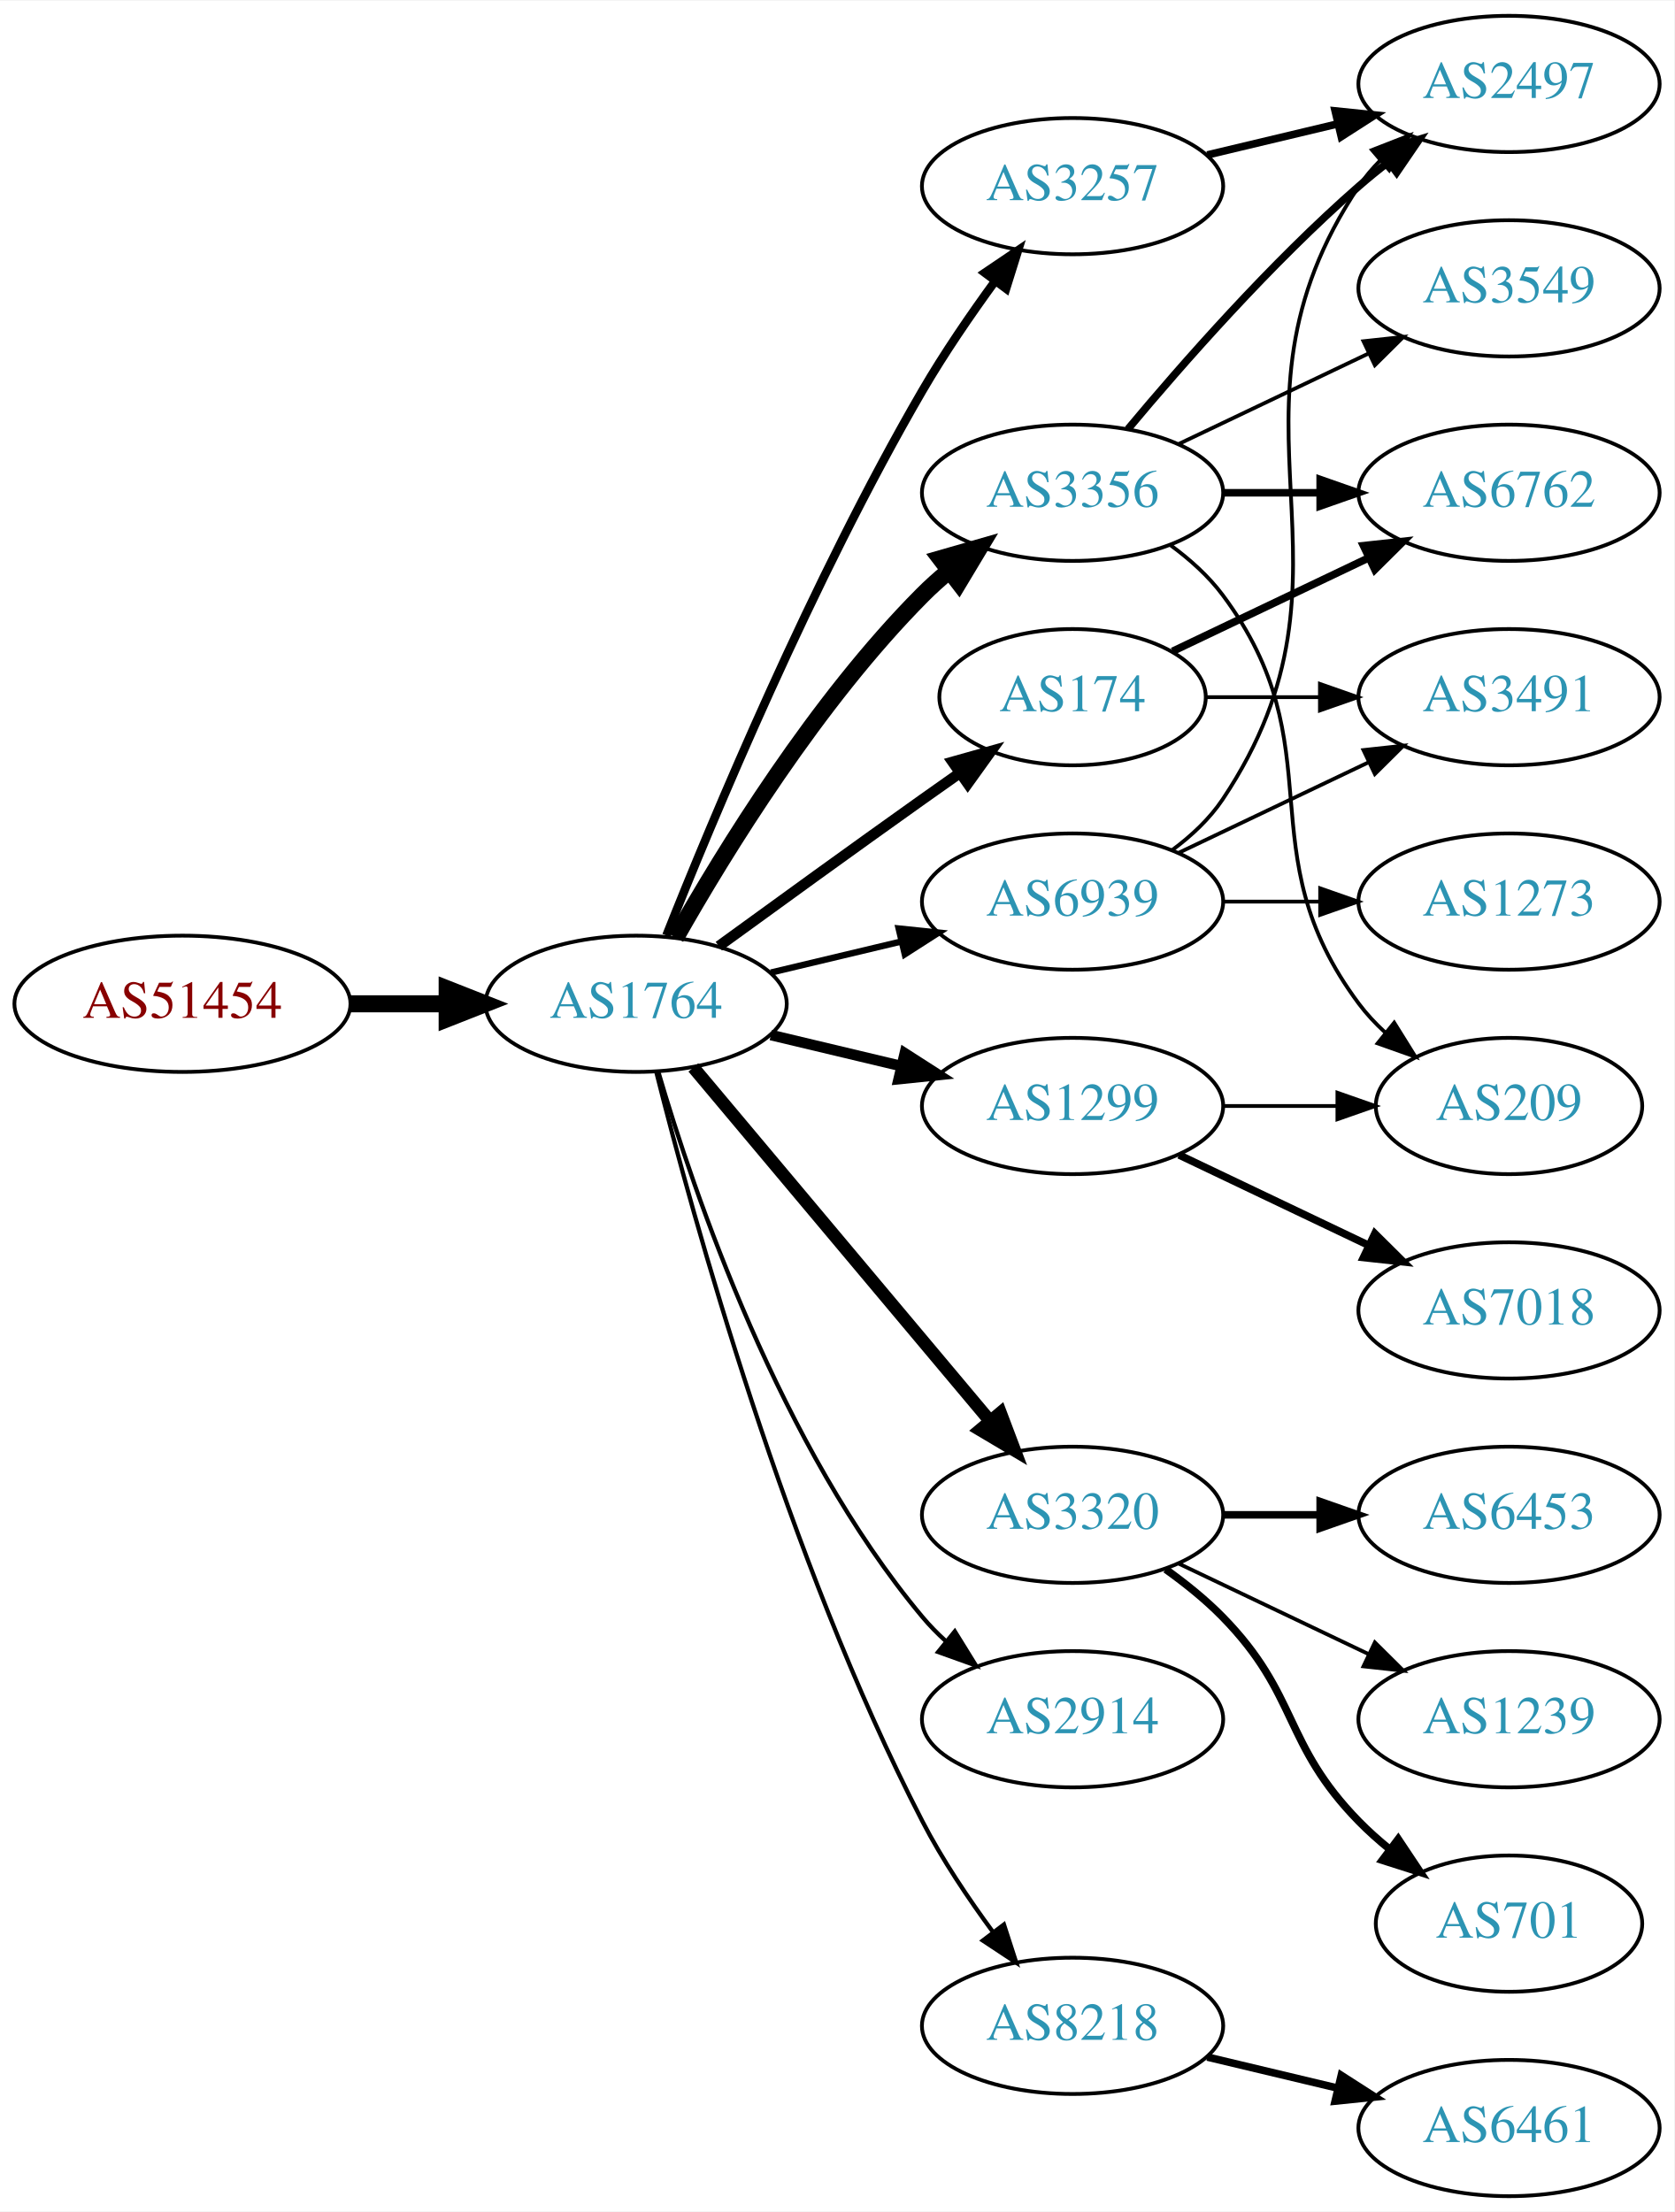
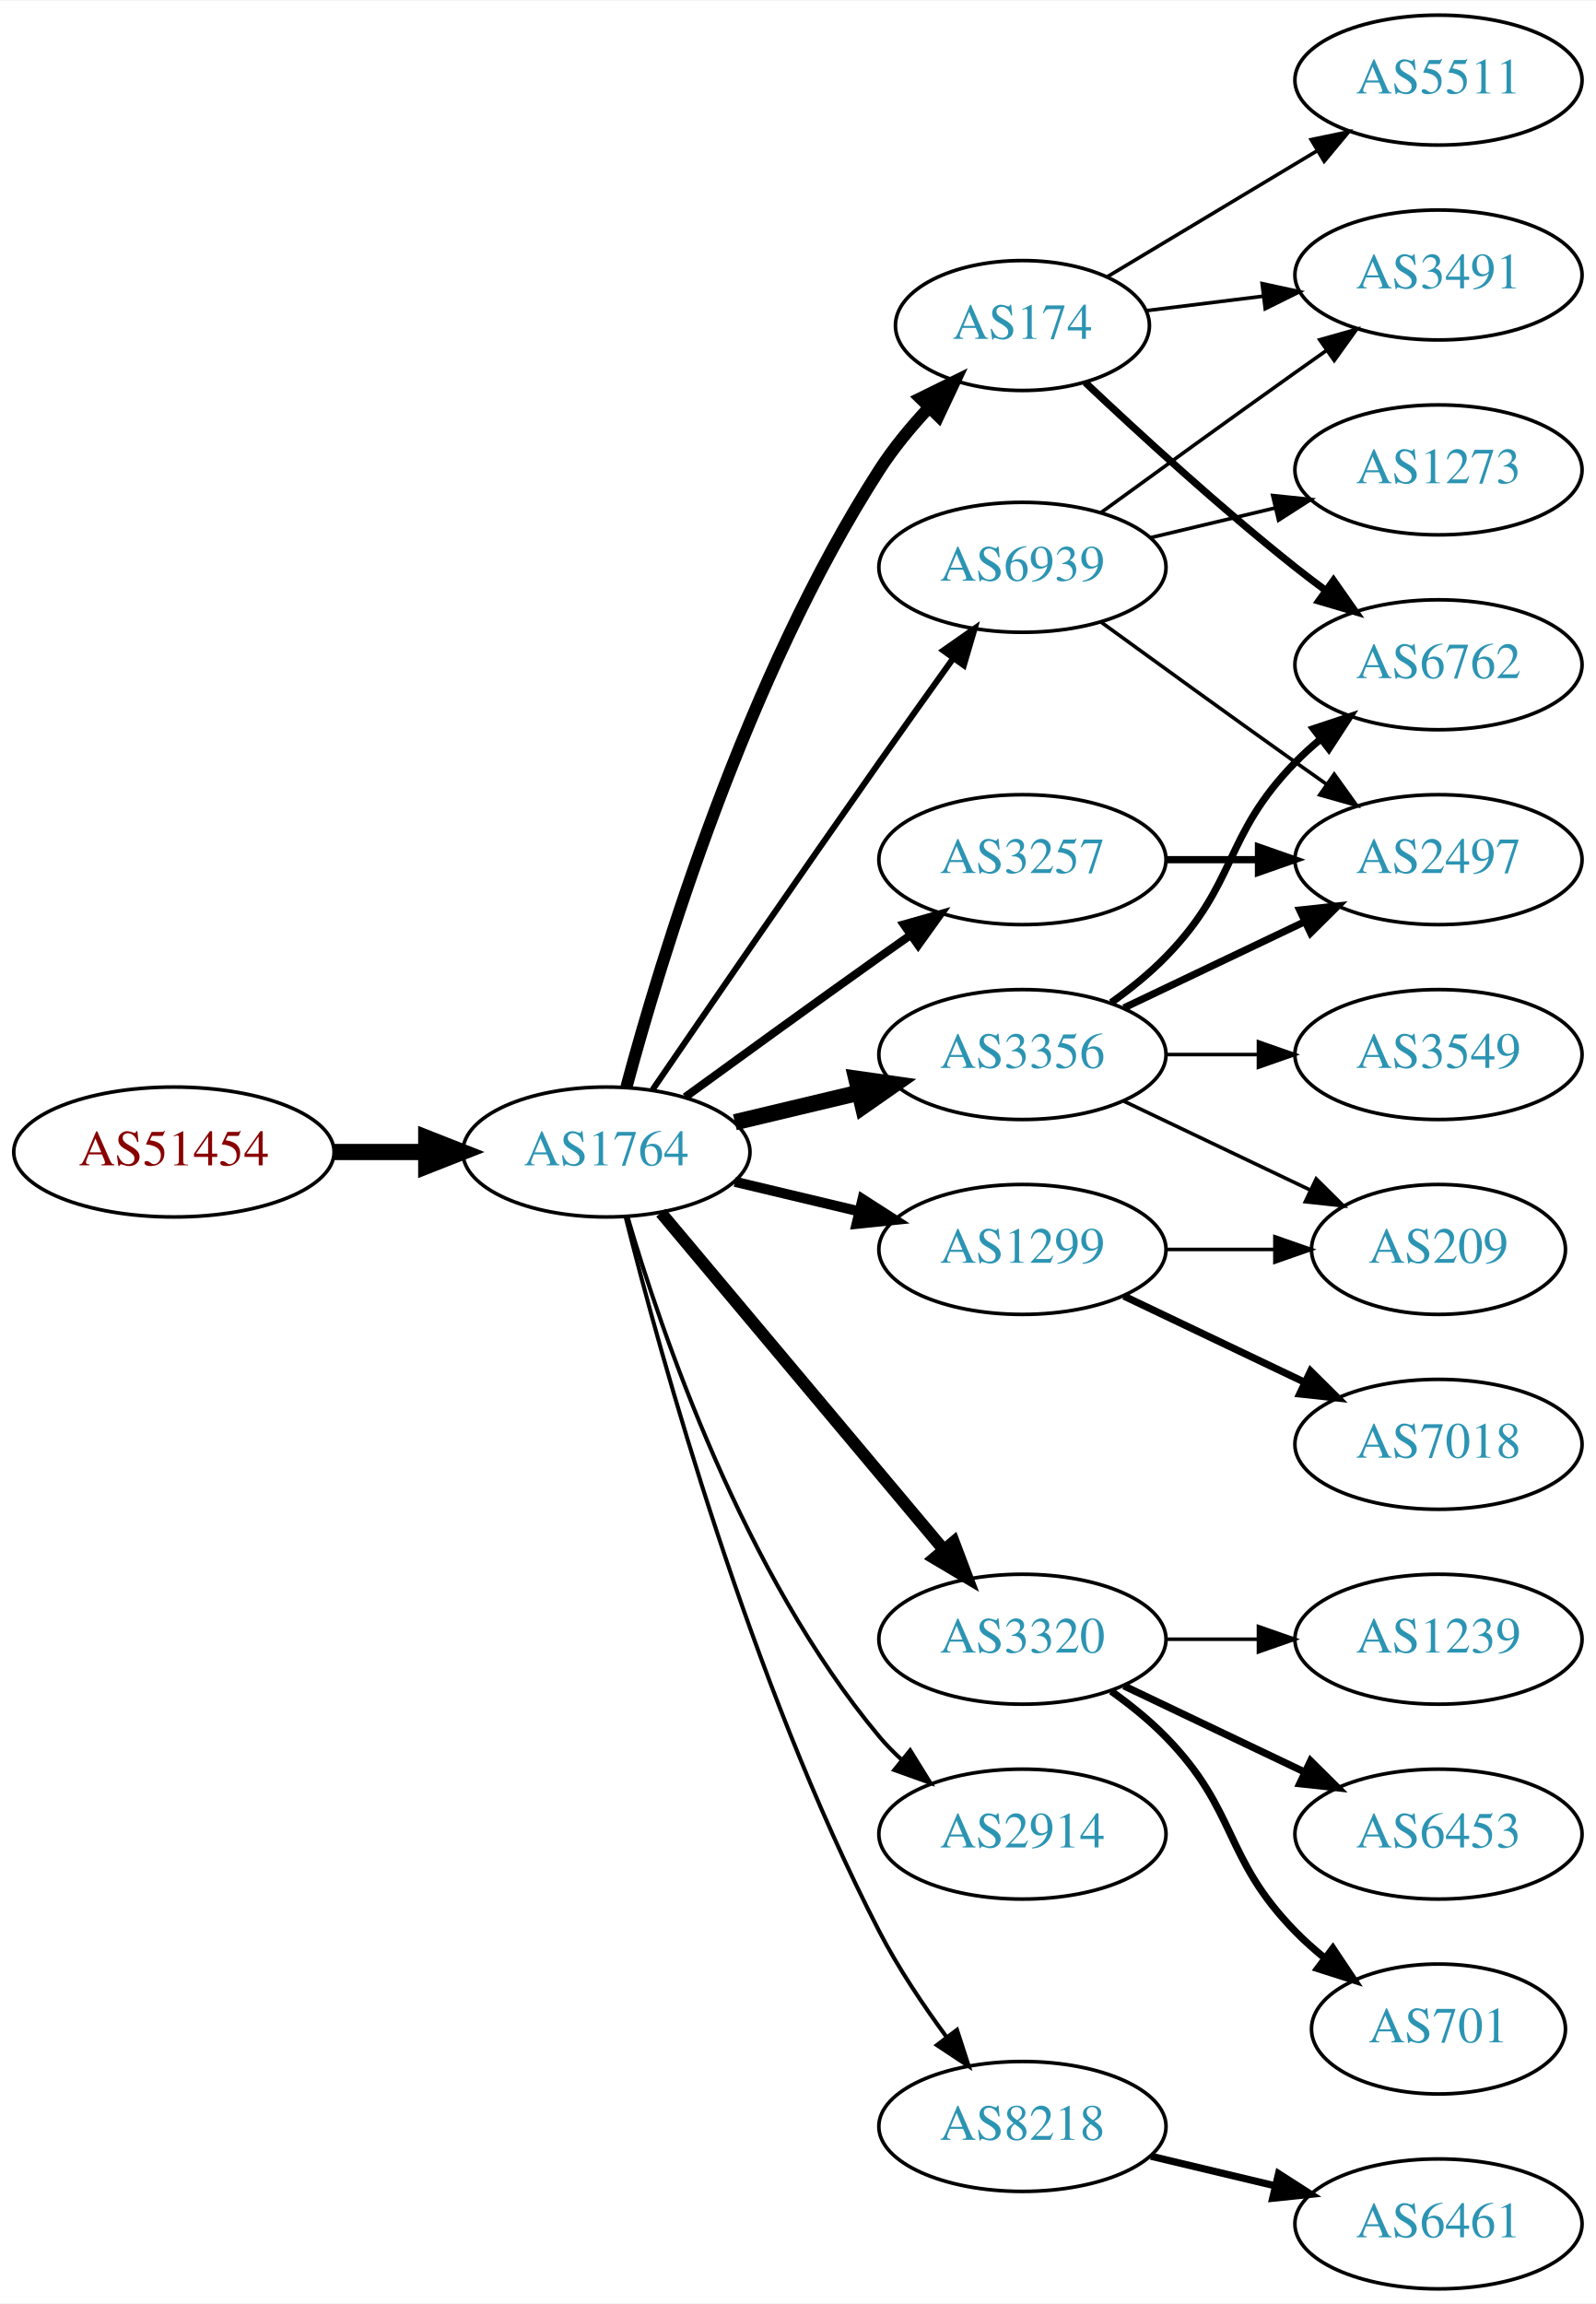
- <svg xmlns="http://www.w3.org/2000/svg" xmlns:xlink="http://www.w3.org/1999/xlink" width="442pt" height="584pt" viewBox="0.00 0.00 442.27 584.00">
-   <g id="graph0" class="graph" transform="scale(1 1) rotate(0) translate(4 580)">
-     <polygon fill="white" stroke="none" points="-4,4 -4,-580 438.271,-580 438.271,4 -4,4" />
+ <svg xmlns="http://www.w3.org/2000/svg" xmlns:xlink="http://www.w3.org/1999/xlink" width="442pt" height="638pt" viewBox="0.00 0.00 442.27 638.00">
+   <g id="graph0" class="graph" transform="scale(1 1) rotate(0) translate(4 634)">
+     <polygon fill="white" stroke="none" points="-4,4 -4,-634 438.271,-634 438.271,4 -4,4" />
    <g id="node1" class="node">
      <g id="a_node1">
        <a xlink:href="/asn/51454" xlink:title="AS51454 ~ CRIF GmbH [AT]">
          <ellipse fill="#ffffff" stroke="black" cx="44.196" cy="-315" rx="44.393" ry="18" />
          <text text-anchor="middle" x="44.196" y="-311.3" font-family="Times,serif" font-size="14.00" fill="#880000">AS51454</text>
        </a>
      </g>
    </g>
    <g id="node2" class="node">
      <g id="a_node2">
        <a xlink:href="/asn/1764" xlink:title="AS1764 ~ NEXTLAYER-AS [AT]">
          <ellipse fill="#ffffff" stroke="black" cx="164.039" cy="-315" rx="39.794" ry="18" />
          <text text-anchor="middle" x="164.039" y="-311.3" font-family="Times,serif" font-size="14.00" fill="#2c94b3">AS1764</text>
        </a>
      </g>
    </g>
    <g id="edge1" class="edge">
      <path fill="none" stroke="black" stroke-width="4.5" d="M88.407,-315C96.72,-315 105.482,-315 113.965,-315" />
      <polygon fill="black" stroke="black" stroke-width="4.5" points="114.123,-318.938 124.123,-315 114.123,-311.063 114.123,-318.938" />
    </g>
    <g id="node3" class="node">
      <g id="a_node3">
        <a xlink:href="/asn/3356" xlink:title="AS3356 ~ Level 3 Parent, LLC [US]">
-           <ellipse fill="#ffffff" stroke="black" cx="279.332" cy="-450" rx="39.794" ry="18" />
-           <text text-anchor="middle" x="279.332" y="-446.3" font-family="Times,serif" font-size="14.00" fill="#2c94b3">AS3356</text>
+           <ellipse fill="#ffffff" stroke="black" cx="279.332" cy="-342" rx="39.794" ry="18" />
+           <text text-anchor="middle" x="279.332" y="-338.3" font-family="Times,serif" font-size="14.00" fill="#2c94b3">AS3356</text>
        </a>
      </g>
    </g>
    <g id="edge2" class="edge">
-       <path fill="none" stroke="black" stroke-width="4.5" d="M174.498,-332.49C187.28,-355.096 211.712,-394.886 239.685,-423 241.796,-425.121 244.092,-427.188 246.477,-429.171" />
-       <polygon fill="black" stroke="black" stroke-width="4.5" points="244.463,-432.589 254.793,-435.556 249.259,-426.343 244.463,-432.589" />
+       <path fill="none" stroke="black" stroke-width="4.5" d="M199.646,-323.248C210.517,-325.838 222.671,-328.735 234.114,-331.462" />
+       <polygon fill="black" stroke="black" stroke-width="4.5" points="233.296,-335.315 243.936,-333.803 235.122,-327.654 233.296,-335.315" />
    </g>
    <g id="node4" class="node">
      <g id="a_node4">
-         <a xlink:href="/asn/174" xlink:title="AS174 ~ Cogent Communications [US]">
-           <ellipse fill="#ffffff" stroke="black" cx="279.332" cy="-396" rx="35.194" ry="18" />
-           <text text-anchor="middle" x="279.332" y="-392.3" font-family="Times,serif" font-size="14.00" fill="#2c94b3">AS174</text>
-         </a>
-       </g>
-     </g>
-     <g id="edge3" class="edge">
-       <path fill="none" stroke="black" stroke-width="2.812" d="M185.887,-330.222C200.821,-341.091 221.435,-356.025 239.685,-369 242.895,-371.282 246.264,-373.661 249.619,-376.018" />
-       <polygon fill="black" stroke="black" stroke-width="2.812" points="247.631,-378.899 257.83,-381.77 251.647,-373.166 247.631,-378.899" />
-     </g>
-     <g id="node5" class="node">
-       <g id="a_node5">
-         <a xlink:href="/asn/1299" xlink:title="AS1299 ~ Telia Carrier [EU]">
-           <ellipse fill="#ffffff" stroke="black" cx="279.332" cy="-288" rx="39.794" ry="18" />
-           <text text-anchor="middle" x="279.332" y="-284.3" font-family="Times,serif" font-size="14.00" fill="#2c94b3">AS1299</text>
-         </a>
-       </g>
-     </g>
-     <g id="edge4" class="edge">
-       <path fill="none" stroke="black" stroke-width="2.812" d="M199.646,-306.752C210.517,-304.162 222.671,-301.265 234.114,-298.538" />
-       <polygon fill="black" stroke="black" stroke-width="2.812" points="235.02,-301.92 243.936,-296.197 233.397,-295.111 235.02,-301.92" />
-     </g>
-     <g id="node6" class="node">
-       <g id="a_node6">
        <a xlink:href="/asn/3320" xlink:title="AS3320 ~ DTAG [DE]">
          <ellipse fill="#ffffff" stroke="black" cx="279.332" cy="-180" rx="39.794" ry="18" />
          <text text-anchor="middle" x="279.332" y="-176.3" font-family="Times,serif" font-size="14.00" fill="#2c94b3">AS3320</text>
        </a>
      </g>
    </g>
-     <g id="edge5" class="edge">
+     <g id="edge3" class="edge">
      <path fill="none" stroke="black" stroke-width="3.375" d="M179.158,-298.175C198.833,-274.731 234.637,-232.066 257.415,-204.924" />
      <polygon fill="black" stroke="black" stroke-width="3.375" points="260.287,-206.947 264.034,-197.037 254.925,-202.447 260.287,-206.947" />
    </g>
-     <g id="node7" class="node">
-       <g id="a_node7">
+     <g id="node5" class="node">
+       <g id="a_node5">
        <a xlink:href="/asn/2914" xlink:title="AS2914 ~ NTT America, Inc. [US]">
          <ellipse fill="#ffffff" stroke="black" cx="279.332" cy="-126" rx="39.794" ry="18" />
          <text text-anchor="middle" x="279.332" y="-122.3" font-family="Times,serif" font-size="14.00" fill="#2c94b3">AS2914</text>
        </a>
      </g>
    </g>
-     <g id="edge6" class="edge">
+     <g id="edge4" class="edge">
      <path fill="none" stroke="black" stroke-width="1.125" d="M169.913,-296.998C179.227,-265.156 202.043,-198.019 239.685,-153 241.555,-150.763 243.654,-148.626 245.88,-146.604" />
      <polygon fill="black" stroke="black" stroke-width="1.125" points="248.227,-149.207 253.799,-140.196 243.823,-143.766 248.227,-149.207" />
+     </g>
+     <g id="node6" class="node">
+       <g id="a_node6">
+         <a xlink:href="/asn/174" xlink:title="AS174 ~ Cogent Communications [US]">
+           <ellipse fill="#ffffff" stroke="black" cx="279.332" cy="-544" rx="35.194" ry="18" />
+           <text text-anchor="middle" x="279.332" y="-540.3" font-family="Times,serif" font-size="14.00" fill="#2c94b3">AS174</text>
+         </a>
+       </g>
+     </g>
+     <g id="edge5" class="edge">
+       <path fill="none" stroke="black" stroke-width="3.375" d="M169.605,-333.033C178.99,-367.996 202.723,-446.608 239.685,-504 243.549,-510 248.403,-515.869 253.354,-521.184" />
+       <polygon fill="black" stroke="black" stroke-width="3.375" points="251.064,-523.847 260.571,-528.523 256.055,-518.939 251.064,-523.847" />
+     </g>
+     <g id="node7" class="node">
+       <g id="a_node7">
+         <a xlink:href="/asn/3257" xlink:title="AS3257 ~ GTT [DE]">
+           <ellipse fill="#ffffff" stroke="black" cx="279.332" cy="-396" rx="39.794" ry="18" />
+           <text text-anchor="middle" x="279.332" y="-392.3" font-family="Times,serif" font-size="14.00" fill="#2c94b3">AS3257</text>
+         </a>
+       </g>
+     </g>
+     <g id="edge6" class="edge">
+       <path fill="none" stroke="black" stroke-width="2.25" d="M185.887,-330.222C200.821,-341.091 221.435,-356.025 239.685,-369 242.506,-371.005 245.449,-373.085 248.397,-375.159" />
+       <polygon fill="black" stroke="black" stroke-width="2.25" points="246.424,-378.05 256.621,-380.926 250.443,-372.319 246.424,-378.05" />
    </g>
    <g id="node8" class="node">
      <g id="a_node8">
        <a xlink:href="/asn/8218" xlink:title="AS8218 ~ legacy Neotelecoms [FR]">
          <ellipse fill="#ffffff" stroke="black" cx="279.332" cy="-45" rx="39.794" ry="18" />
          <text text-anchor="middle" x="279.332" y="-41.3" font-family="Times,serif" font-size="14.00" fill="#2c94b3">AS8218</text>
        </a>
      </g>
    </g>
    <g id="edge7" class="edge">
      <path fill="none" stroke="black" stroke-width="1.125" d="M169.388,-296.934C178.942,-258.918 203.803,-168.439 239.685,-99 244.899,-88.91 251.823,-78.589 258.369,-69.709" />
      <polygon fill="black" stroke="black" stroke-width="1.125" points="261.198,-71.771 264.461,-61.691 255.625,-67.536 261.198,-71.771" />
    </g>
    <g id="node9" class="node">
      <g id="a_node9">
-         <a xlink:href="/asn/3257" xlink:title="AS3257 ~ GTT [DE]">
-           <ellipse fill="#ffffff" stroke="black" cx="279.332" cy="-531" rx="39.794" ry="18" />
-           <text text-anchor="middle" x="279.332" y="-527.3" font-family="Times,serif" font-size="14.00" fill="#2c94b3">AS3257</text>
+         <a xlink:href="/asn/1299" xlink:title="AS1299 ~ Telia Carrier [EU]">
+           <ellipse fill="#ffffff" stroke="black" cx="279.332" cy="-288" rx="39.794" ry="18" />
+           <text text-anchor="middle" x="279.332" y="-284.3" font-family="Times,serif" font-size="14.00" fill="#2c94b3">AS1299</text>
        </a>
      </g>
    </g>
    <g id="edge8" class="edge">
-       <path fill="none" stroke="black" stroke-width="2.25" d="M172.042,-333.051C184.169,-363.57 210.587,-426.933 239.685,-477 245.392,-486.819 252.43,-497.078 258.929,-505.984" />
-       <polygon fill="black" stroke="black" stroke-width="2.25" points="256.155,-508.119 264.934,-514.05 261.77,-503.938 256.155,-508.119" />
+       <path fill="none" stroke="black" stroke-width="2.812" d="M199.646,-306.752C210.517,-304.162 222.671,-301.265 234.114,-298.538" />
+       <polygon fill="black" stroke="black" stroke-width="2.812" points="235.02,-301.92 243.936,-296.197 233.397,-295.111 235.02,-301.92" />
    </g>
    <g id="node10" class="node">
      <g id="a_node10">
        <a xlink:href="/asn/6939" xlink:title="AS6939 ~ Hurricane Electric LLC [US]">
-           <ellipse fill="#ffffff" stroke="black" cx="279.332" cy="-342" rx="39.794" ry="18" />
-           <text text-anchor="middle" x="279.332" y="-338.3" font-family="Times,serif" font-size="14.00" fill="#2c94b3">AS6939</text>
+           <ellipse fill="#ffffff" stroke="black" cx="279.332" cy="-477" rx="39.794" ry="18" />
+           <text text-anchor="middle" x="279.332" y="-473.3" font-family="Times,serif" font-size="14.00" fill="#2c94b3">AS6939</text>
        </a>
      </g>
    </g>
    <g id="edge9" class="edge">
-       <path fill="none" stroke="black" stroke-width="1.688" d="M199.646,-323.248C210.517,-325.838 222.671,-328.735 234.114,-331.462" />
-       <polygon fill="black" stroke="black" stroke-width="1.688" points="233.397,-334.889 243.936,-333.803 235.02,-328.08 233.397,-334.889" />
+       <path fill="none" stroke="black" stroke-width="1.688" d="M176.846,-332.269C191.489,-353.642 217.262,-391.12 239.685,-423 246.32,-432.433 253.67,-442.739 260.164,-451.795" />
+       <polygon fill="black" stroke="black" stroke-width="1.688" points="257.399,-453.946 266.076,-460.026 263.085,-449.862 257.399,-453.946" />
    </g>
    <g id="node11" class="node">
      <g id="a_node11">
-         <a xlink:href="/asn/3549" xlink:title="AS3549 ~ Level 3 Parent, LLC [US]">
-           <ellipse fill="#ffffff" stroke="black" cx="394.625" cy="-504" rx="39.794" ry="18" />
-           <text text-anchor="middle" x="394.625" y="-500.3" font-family="Times,serif" font-size="14.00" fill="#2c94b3">AS3549</text>
-         </a>
-       </g>
-     </g>
-     <g id="edge10" class="edge">
-       <path fill="none" stroke="black" d="M307.468,-462.934C322.462,-470.081 341.283,-479.052 357.506,-486.785" />
-       <polygon fill="black" stroke="black" points="356.177,-490.028 366.71,-491.171 359.188,-483.709 356.177,-490.028" />
-     </g>
-     <g id="node12" class="node">
-       <g id="a_node12">
-         <a xlink:href="/asn/2497" xlink:title="AS2497 ~ Internet Initiative Japan Inc. [JP]">
-           <ellipse fill="#ffffff" stroke="black" cx="394.625" cy="-558" rx="39.794" ry="18" />
-           <text text-anchor="middle" x="394.625" y="-554.3" font-family="Times,serif" font-size="14.00" fill="#2c94b3">AS2497</text>
-         </a>
-       </g>
-     </g>
-     <g id="edge11" class="edge">
-       <path fill="none" stroke="black" stroke-width="2" d="M293.962,-466.817C308.244,-483.929 331.791,-510.745 354.978,-531 357.444,-533.154 360.082,-535.294 362.78,-537.372" />
-       <polygon fill="black" stroke="black" stroke-width="2" points="360.805,-540.264 370.934,-543.37 364.953,-534.625 360.805,-540.264" />
-     </g>
-     <g id="node13" class="node">
-       <g id="a_node13">
        <a xlink:href="/asn/6762" xlink:title="AS6762 ~ TELECOM ITALIA SPARKLE S.p.A. [IT]">
          <ellipse fill="#ffffff" stroke="black" cx="394.625" cy="-450" rx="39.794" ry="18" />
          <text text-anchor="middle" x="394.625" y="-446.3" font-family="Times,serif" font-size="14.00" fill="#2c94b3">AS6762</text>
        </a>
      </g>
    </g>
+     <g id="edge10" class="edge">
+       <path fill="none" stroke="black" stroke-width="2" d="M303.926,-356.389C309.182,-360.148 314.513,-364.437 318.978,-369 339.151,-389.617 334.806,-402.383 354.978,-423 357.071,-425.139 359.354,-427.218 361.731,-429.21" />
+       <polygon fill="black" stroke="black" stroke-width="2" points="359.974,-432.275 370.031,-435.611 364.249,-426.732 359.974,-432.275" />
+     </g>
+     <g id="node12" class="node">
+       <g id="a_node12">
+         <a xlink:href="/asn/3549" xlink:title="AS3549 ~ Level 3 Parent, LLC [US]">
+           <ellipse fill="#ffffff" stroke="black" cx="394.625" cy="-342" rx="39.794" ry="18" />
+           <text text-anchor="middle" x="394.625" y="-338.3" font-family="Times,serif" font-size="14.00" fill="#2c94b3">AS3549</text>
+         </a>
+       </g>
+     </g>
+     <g id="edge11" class="edge">
+       <path fill="none" stroke="black" d="M319.004,-342C327.207,-342 335.971,-342 344.503,-342" />
+       <polygon fill="black" stroke="black" points="344.742,-345.5 354.742,-342 344.742,-338.5 344.742,-345.5" />
+     </g>
+     <g id="node13" class="node">
+       <g id="a_node13">
+         <a xlink:href="/asn/2497" xlink:title="AS2497 ~ Internet Initiative Japan Inc. [JP]">
+           <ellipse fill="#ffffff" stroke="black" cx="394.625" cy="-396" rx="39.794" ry="18" />
+           <text text-anchor="middle" x="394.625" y="-392.3" font-family="Times,serif" font-size="14.00" fill="#2c94b3">AS2497</text>
+         </a>
+       </g>
+     </g>
    <g id="edge12" class="edge">
-       <path fill="none" stroke="black" stroke-width="2" d="M319.004,-450C327.207,-450 335.971,-450 344.503,-450" />
-       <polygon fill="black" stroke="black" stroke-width="2" points="344.742,-453.5 354.742,-450 344.742,-446.5 344.742,-453.5" />
+       <path fill="none" stroke="black" stroke-width="2" d="M307.468,-354.934C322.462,-362.081 341.283,-371.052 357.506,-378.785" />
+       <polygon fill="black" stroke="black" stroke-width="2" points="356.177,-382.028 366.71,-383.171 359.188,-375.709 356.177,-382.028" />
    </g>
    <g id="node14" class="node">
      <g id="a_node14">
        <a xlink:href="/asn/209" xlink:title="AS209 ~ CenturyLink Communications, LLC [US]">
          <ellipse fill="#ffffff" stroke="black" cx="394.625" cy="-288" rx="35.194" ry="18" />
          <text text-anchor="middle" x="394.625" y="-284.3" font-family="Times,serif" font-size="14.00" fill="#2c94b3">AS209</text>
        </a>
      </g>
    </g>
    <g id="edge13" class="edge">
-       <path fill="none" stroke="black" d="M305.262,-436.118C310.338,-432.389 315.256,-427.984 318.978,-423 349.249,-382.458 324.707,-355.542 354.978,-315 356.986,-312.311 359.342,-309.791 361.883,-307.454" />
-       <polygon fill="black" stroke="black" points="364.297,-310.004 369.898,-301.011 359.912,-304.548 364.297,-310.004" />
-     </g>
-     <g id="edge17" class="edge">
-       <path fill="none" stroke="black" stroke-width="2" d="M305.757,-408.119C321.059,-415.413 340.783,-424.814 357.665,-432.86" />
-       <polygon fill="black" stroke="black" stroke-width="2" points="356.172,-436.026 366.705,-437.169 359.184,-429.707 356.172,-436.026" />
+       <path fill="none" stroke="black" d="M307.468,-329.066C322.9,-321.71 342.385,-312.423 358.92,-304.541" />
+       <polygon fill="black" stroke="black" points="360.741,-307.551 368.262,-300.089 357.729,-301.232 360.741,-307.551" />
+     </g>
+     <g id="node15" class="node">
+       <g id="a_node15">
+         <a xlink:href="/asn/1239" xlink:title="AS1239 ~ Sprint [US]">
+           <ellipse fill="#ffffff" stroke="black" cx="394.625" cy="-180" rx="39.794" ry="18" />
+           <text text-anchor="middle" x="394.625" y="-176.3" font-family="Times,serif" font-size="14.00" fill="#2c94b3">AS1239</text>
+         </a>
+       </g>
+     </g>
+     <g id="edge14" class="edge">
+       <path fill="none" stroke="black" d="M319.004,-180C327.207,-180 335.971,-180 344.503,-180" />
+       <polygon fill="black" stroke="black" points="344.742,-183.5 354.742,-180 344.742,-176.5 344.742,-183.5" />
    </g>
    <g id="node16" class="node">
      <g id="a_node16">
-         <a xlink:href="/asn/3491" xlink:title="AS3491 ~ PCCW Global, Inc. [US]">
-           <ellipse fill="#ffffff" stroke="black" cx="394.625" cy="-396" rx="39.794" ry="18" />
-           <text text-anchor="middle" x="394.625" y="-392.3" font-family="Times,serif" font-size="14.00" fill="#2c94b3">AS3491</text>
-         </a>
-       </g>
-     </g>
-     <g id="edge16" class="edge">
-       <path fill="none" stroke="black" d="M314.631,-396C324.008,-396 334.358,-396 344.393,-396" />
-       <polygon fill="black" stroke="black" points="344.681,-399.5 354.681,-396 344.681,-392.5 344.681,-399.5" />
+         <a xlink:href="/asn/6453" xlink:title="AS6453 ~ TATA COMMUNICATIONS (AMERICA) INC [US]">
+           <ellipse fill="#ffffff" stroke="black" cx="394.625" cy="-126" rx="39.794" ry="18" />
+           <text text-anchor="middle" x="394.625" y="-122.3" font-family="Times,serif" font-size="14.00" fill="#2c94b3">AS6453</text>
+         </a>
+       </g>
    </g>
    <g id="edge15" class="edge">
-       <path fill="none" stroke="black" d="M319.004,-288C328.709,-288 339.2,-288 349.163,-288" />
-       <polygon fill="black" stroke="black" points="349.299,-291.5 359.299,-288 349.299,-284.5 349.299,-291.5" />
-     </g>
-     <g id="node15" class="node">
-       <g id="a_node15">
-         <a xlink:href="/asn/7018" xlink:title="AS7018 ~ AT&amp;T Services, Inc. [US]">
-           <ellipse fill="#ffffff" stroke="black" cx="394.625" cy="-234" rx="39.794" ry="18" />
-           <text text-anchor="middle" x="394.625" y="-230.3" font-family="Times,serif" font-size="14.00" fill="#2c94b3">AS7018</text>
-         </a>
-       </g>
-     </g>
-     <g id="edge14" class="edge">
-       <path fill="none" stroke="black" stroke-width="2" d="M307.468,-275.066C322.462,-267.919 341.283,-258.948 357.506,-251.215" />
-       <polygon fill="black" stroke="black" stroke-width="2" points="359.188,-254.291 366.71,-246.829 356.177,-247.972 359.188,-254.291" />
+       <path fill="none" stroke="black" stroke-width="2" d="M307.468,-167.066C322.462,-159.919 341.283,-150.948 357.506,-143.215" />
+       <polygon fill="black" stroke="black" stroke-width="2" points="359.188,-146.291 366.71,-138.829 356.177,-139.972 359.188,-146.291" />
    </g>
    <g id="node17" class="node">
      <g id="a_node17">
-         <a xlink:href="/asn/6453" xlink:title="AS6453 ~ TATA COMMUNICATIONS (AMERICA) INC [US]">
-           <ellipse fill="#ffffff" stroke="black" cx="394.625" cy="-180" rx="39.794" ry="18" />
-           <text text-anchor="middle" x="394.625" y="-176.3" font-family="Times,serif" font-size="14.00" fill="#2c94b3">AS6453</text>
-         </a>
-       </g>
-     </g>
-     <g id="edge18" class="edge">
-       <path fill="none" stroke="black" stroke-width="2" d="M319.004,-180C327.207,-180 335.971,-180 344.503,-180" />
-       <polygon fill="black" stroke="black" stroke-width="2" points="344.742,-183.5 354.742,-180 344.742,-176.5 344.742,-183.5" />
-     </g>
-     <g id="node18" class="node">
-       <g id="a_node18">
-         <a xlink:href="/asn/1239" xlink:title="AS1239 ~ Sprint [US]">
-           <ellipse fill="#ffffff" stroke="black" cx="394.625" cy="-126" rx="39.794" ry="18" />
-           <text text-anchor="middle" x="394.625" y="-122.3" font-family="Times,serif" font-size="14.00" fill="#2c94b3">AS1239</text>
-         </a>
-       </g>
-     </g>
-     <g id="edge19" class="edge">
-       <path fill="none" stroke="black" d="M307.468,-167.066C322.462,-159.919 341.283,-150.948 357.506,-143.215" />
-       <polygon fill="black" stroke="black" points="359.188,-146.291 366.71,-138.829 356.177,-139.972 359.188,-146.291" />
-     </g>
-     <g id="node19" class="node">
-       <g id="a_node19">
        <a xlink:href="/asn/701" xlink:title="AS701 ~ UUNET [US]">
          <ellipse fill="#ffffff" stroke="black" cx="394.625" cy="-72" rx="35.194" ry="18" />
          <text text-anchor="middle" x="394.625" y="-68.3" font-family="Times,serif" font-size="14.00" fill="#2c94b3">AS701</text>
        </a>
      </g>
    </g>
-     <g id="edge20" class="edge">
+     <g id="edge16" class="edge">
      <path fill="none" stroke="black" stroke-width="2" d="M303.926,-165.611C309.182,-161.852 314.513,-157.563 318.978,-153 339.151,-132.383 334.806,-119.617 354.978,-99 357.457,-96.466 360.204,-94.017 363.056,-91.696" />
      <polygon fill="black" stroke="black" stroke-width="2" points="365.359,-94.343 371.242,-85.532 361.148,-88.752 365.359,-94.343" />
+     </g>
+     <g id="edge18" class="edge">
+       <path fill="none" stroke="black" stroke-width="2" d="M296.722,-528.231C311.519,-514.256 334.105,-493.559 354.978,-477 357.689,-474.849 360.559,-472.672 363.461,-470.537" />
+       <polygon fill="black" stroke="black" stroke-width="2" points="365.535,-473.356 371.62,-464.683 361.455,-467.669 365.535,-473.356" />
+     </g>
+     <g id="node18" class="node">
+       <g id="a_node18">
+         <a xlink:href="/asn/3491" xlink:title="AS3491 ~ PCCW Global, Inc. [US]">
+           <ellipse fill="#ffffff" stroke="black" cx="394.625" cy="-558" rx="39.794" ry="18" />
+           <text text-anchor="middle" x="394.625" y="-554.3" font-family="Times,serif" font-size="14.00" fill="#2c94b3">AS3491</text>
+         </a>
+       </g>
+     </g>
+     <g id="edge17" class="edge">
+       <path fill="none" stroke="black" d="M313.71,-548.125C323.801,-549.372 335.084,-550.766 345.919,-552.105" />
+       <polygon fill="black" stroke="black" points="345.762,-555.612 356.116,-553.365 346.621,-548.665 345.762,-555.612" />
+     </g>
+     <g id="node19" class="node">
+       <g id="a_node19">
+         <a xlink:href="/asn/5511" xlink:title="AS5511 ~ Orange S.A. [FR]">
+           <ellipse fill="#ffffff" stroke="black" cx="394.625" cy="-612" rx="39.794" ry="18" />
+           <text text-anchor="middle" x="394.625" y="-608.3" font-family="Times,serif" font-size="14.00" fill="#2c94b3">AS5511</text>
+         </a>
+       </g>
+     </g>
+     <g id="edge19" class="edge">
+       <path fill="none" stroke="black" d="M302.715,-557.435C319.34,-567.413 342.273,-581.178 360.945,-592.386" />
+       <polygon fill="black" stroke="black" points="359.348,-595.509 369.724,-597.654 362.951,-589.507 359.348,-595.509" />
+     </g>
+     <g id="edge20" class="edge">
+       <path fill="none" stroke="black" stroke-width="2" d="M319.004,-396C327.207,-396 335.971,-396 344.503,-396" />
+       <polygon fill="black" stroke="black" stroke-width="2" points="344.742,-399.5 354.742,-396 344.742,-392.5 344.742,-399.5" />
    </g>
    <g id="node20" class="node">
      <g id="a_node20">
        <a xlink:href="/asn/6461" xlink:title="AS6461 ~ Zayo Bandwidth [US]">
          <ellipse fill="#ffffff" stroke="black" cx="394.625" cy="-18" rx="39.794" ry="18" />
          <text text-anchor="middle" x="394.625" y="-14.3" font-family="Times,serif" font-size="14.00" fill="#2c94b3">AS6461</text>
        </a>
      </g>
    </g>
    <g id="edge21" class="edge">
      <path fill="none" stroke="black" stroke-width="2" d="M314.939,-36.752C325.81,-34.162 337.964,-31.265 349.407,-28.538" />
      <polygon fill="black" stroke="black" stroke-width="2" points="350.313,-31.92 359.229,-26.197 348.69,-25.111 350.313,-31.92" />
    </g>
-     <g id="edge22" class="edge">
-       <path fill="none" stroke="black" stroke-width="2" d="M314.939,-539.248C325.81,-541.838 337.964,-544.735 349.407,-547.462" />
-       <polygon fill="black" stroke="black" stroke-width="2" points="348.69,-550.889 359.229,-549.803 350.313,-544.08 348.69,-550.889" />
-     </g>
-     <g id="edge24" class="edge">
-       <path fill="none" stroke="black" d="M305.651,-355.607C310.707,-359.351 315.518,-363.831 318.978,-369 360.003,-430.294 313.954,-469.706 354.978,-531 356.6,-533.423 358.519,-535.695 360.621,-537.81" />
-       <polygon fill="black" stroke="black" points="358.434,-540.546 368.306,-544.393 362.988,-535.229 358.434,-540.546" />
-     </g>
    <g id="edge23" class="edge">
-       <path fill="none" stroke="black" d="M307.468,-354.934C322.462,-362.081 341.283,-371.052 357.506,-378.785" />
-       <polygon fill="black" stroke="black" points="356.177,-382.028 366.71,-383.171 359.188,-375.709 356.177,-382.028" />
+       <path fill="none" stroke="black" d="M319.004,-288C328.709,-288 339.2,-288 349.163,-288" />
+       <polygon fill="black" stroke="black" points="349.299,-291.5 359.299,-288 349.299,-284.5 349.299,-291.5" />
    </g>
    <g id="node21" class="node">
      <g id="a_node21">
+         <a xlink:href="/asn/7018" xlink:title="AS7018 ~ AT&amp;T Services, Inc. [US]">
+           <ellipse fill="#ffffff" stroke="black" cx="394.625" cy="-234" rx="39.794" ry="18" />
+           <text text-anchor="middle" x="394.625" y="-230.3" font-family="Times,serif" font-size="14.00" fill="#2c94b3">AS7018</text>
+         </a>
+       </g>
+     </g>
+     <g id="edge22" class="edge">
+       <path fill="none" stroke="black" stroke-width="2" d="M307.468,-275.066C322.462,-267.919 341.283,-258.948 357.506,-251.215" />
+       <polygon fill="black" stroke="black" stroke-width="2" points="359.188,-254.291 366.71,-246.829 356.177,-247.972 359.188,-254.291" />
+     </g>
+     <g id="edge25" class="edge">
+       <path fill="none" stroke="black" d="M301.18,-461.778C316.114,-450.909 336.727,-435.975 354.978,-423 357.799,-420.995 360.742,-418.915 363.69,-416.841" />
+       <polygon fill="black" stroke="black" points="365.736,-419.681 371.914,-411.074 361.717,-413.95 365.736,-419.681" />
+     </g>
+     <g id="edge24" class="edge">
+       <path fill="none" stroke="black" d="M301.18,-492.222C316.114,-503.091 336.727,-518.025 354.978,-531 357.799,-533.005 360.742,-535.085 363.69,-537.159" />
+       <polygon fill="black" stroke="black" points="361.717,-540.05 371.914,-542.926 365.736,-534.319 361.717,-540.05" />
+     </g>
+     <g id="node22" class="node">
+       <g id="a_node22">
        <a xlink:href="/asn/1273" xlink:title="AS1273 ~ Vodafone Group PLC [EU]">
-           <ellipse fill="#ffffff" stroke="black" cx="394.625" cy="-342" rx="39.794" ry="18" />
-           <text text-anchor="middle" x="394.625" y="-338.3" font-family="Times,serif" font-size="14.00" fill="#2c94b3">AS1273</text>
-         </a>
-       </g>
-     </g>
-     <g id="edge25" class="edge">
-       <path fill="none" stroke="black" d="M319.004,-342C327.207,-342 335.971,-342 344.503,-342" />
-       <polygon fill="black" stroke="black" points="344.742,-345.5 354.742,-342 344.742,-338.5 344.742,-345.5" />
+           <ellipse fill="#ffffff" stroke="black" cx="394.625" cy="-504" rx="39.794" ry="18" />
+           <text text-anchor="middle" x="394.625" y="-500.3" font-family="Times,serif" font-size="14.00" fill="#2c94b3">AS1273</text>
+         </a>
+       </g>
+     </g>
+     <g id="edge26" class="edge">
+       <path fill="none" stroke="black" d="M314.939,-485.248C325.81,-487.838 337.964,-490.735 349.407,-493.462" />
+       <polygon fill="black" stroke="black" points="348.69,-496.889 359.229,-495.803 350.313,-490.08 348.69,-496.889" />
    </g>
  </g>
</svg>
